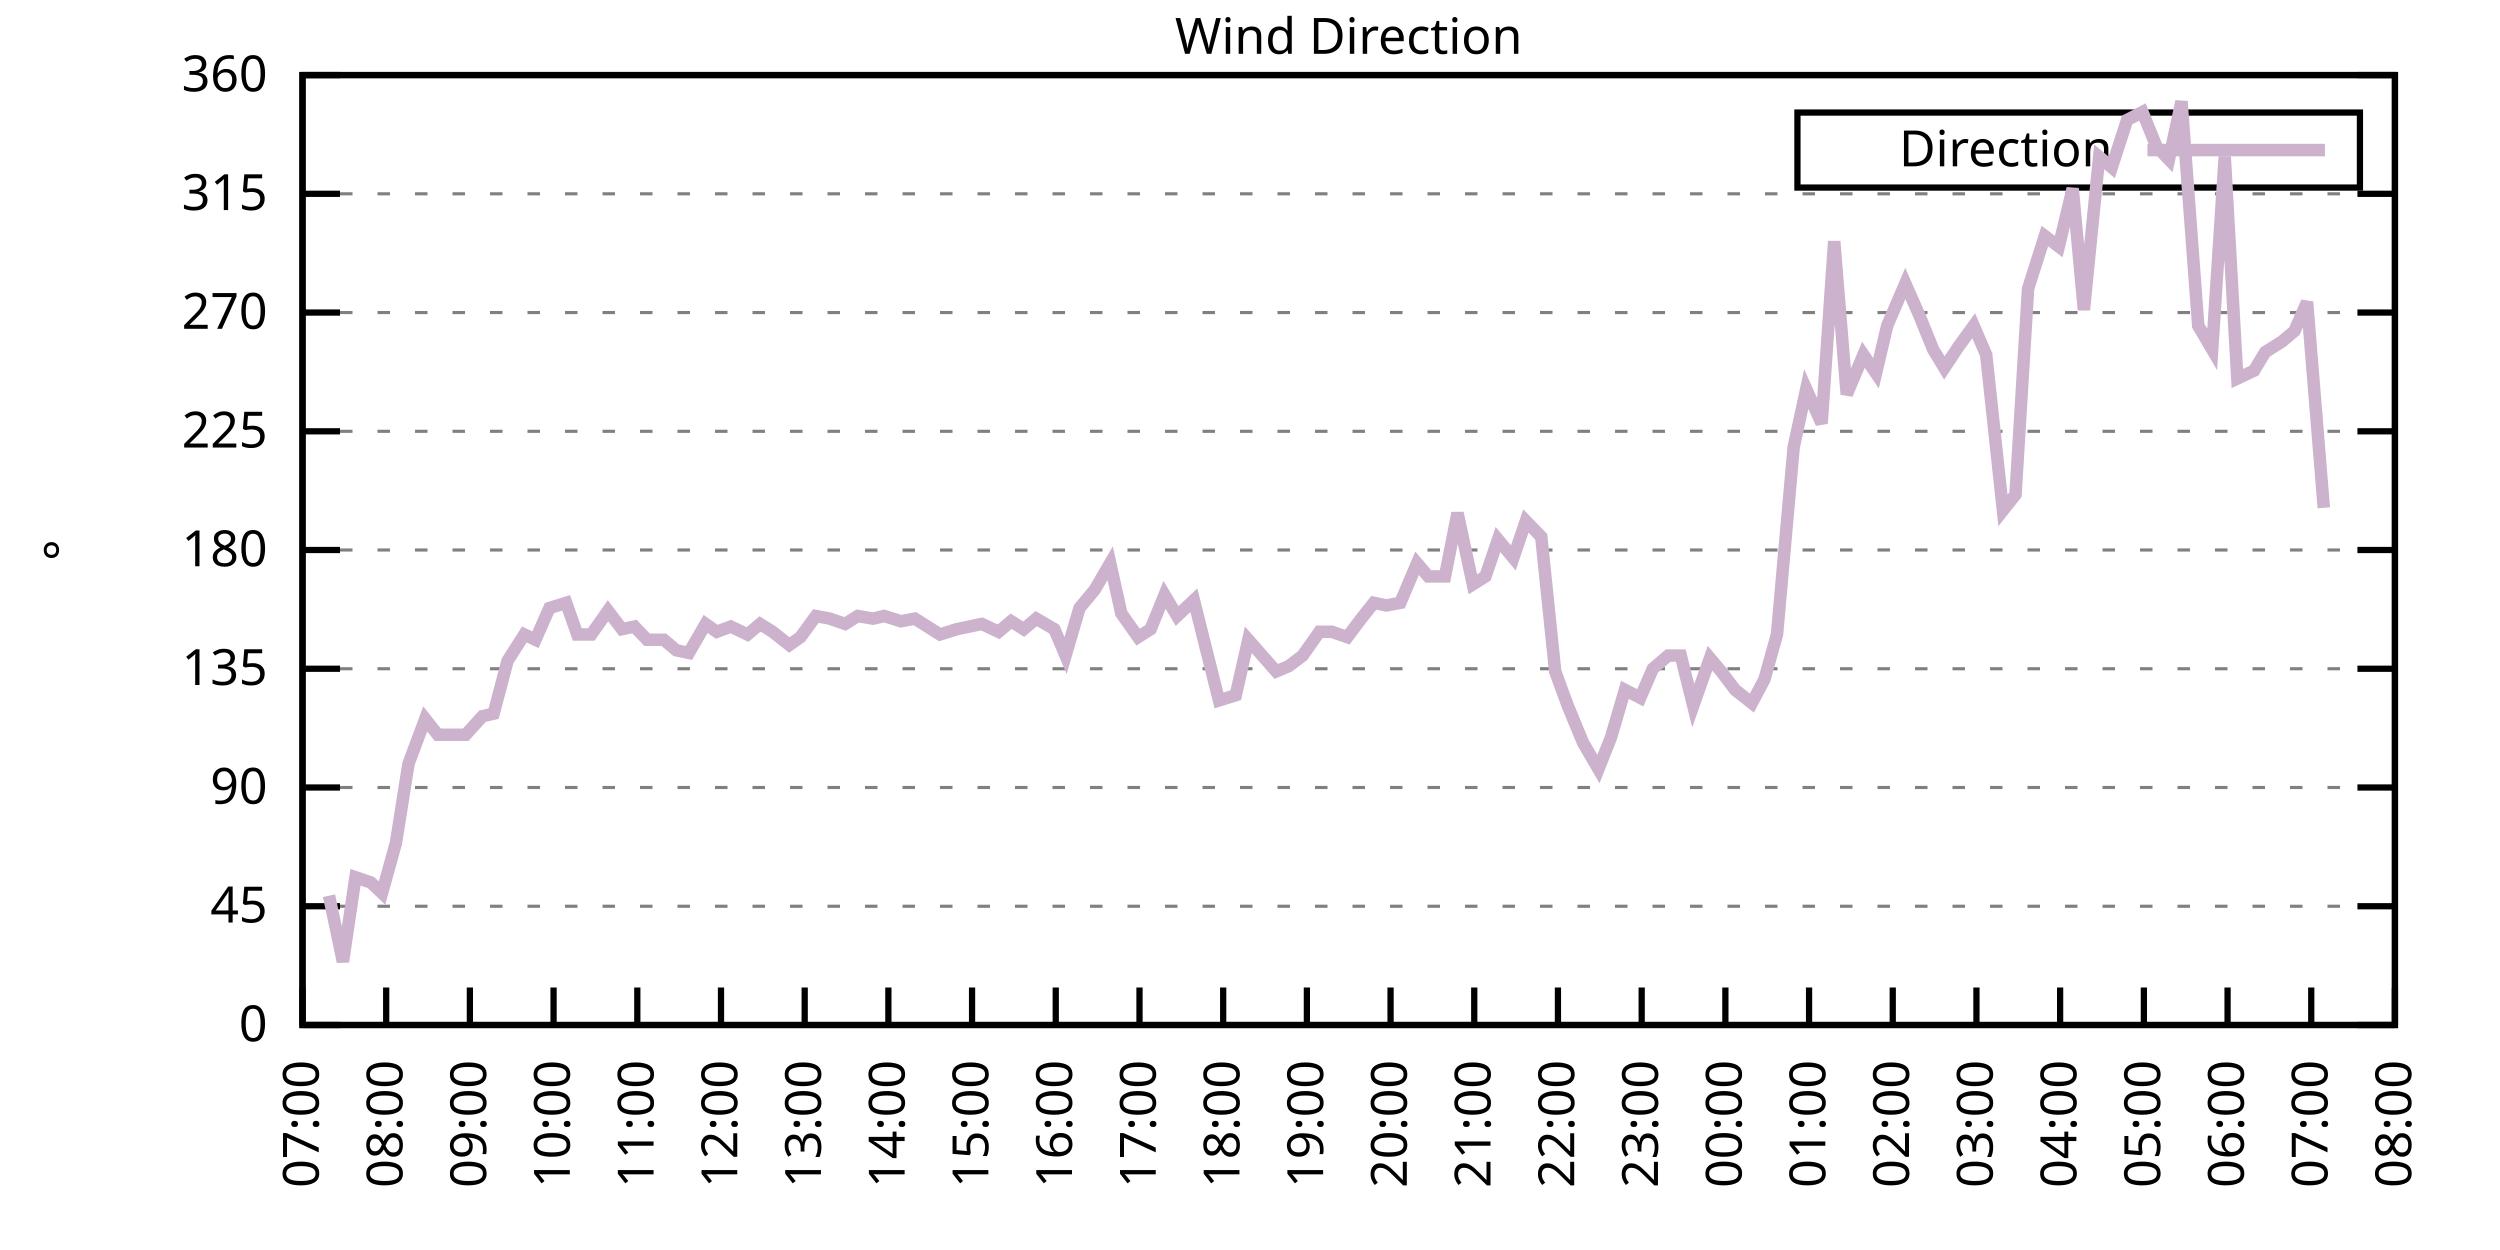
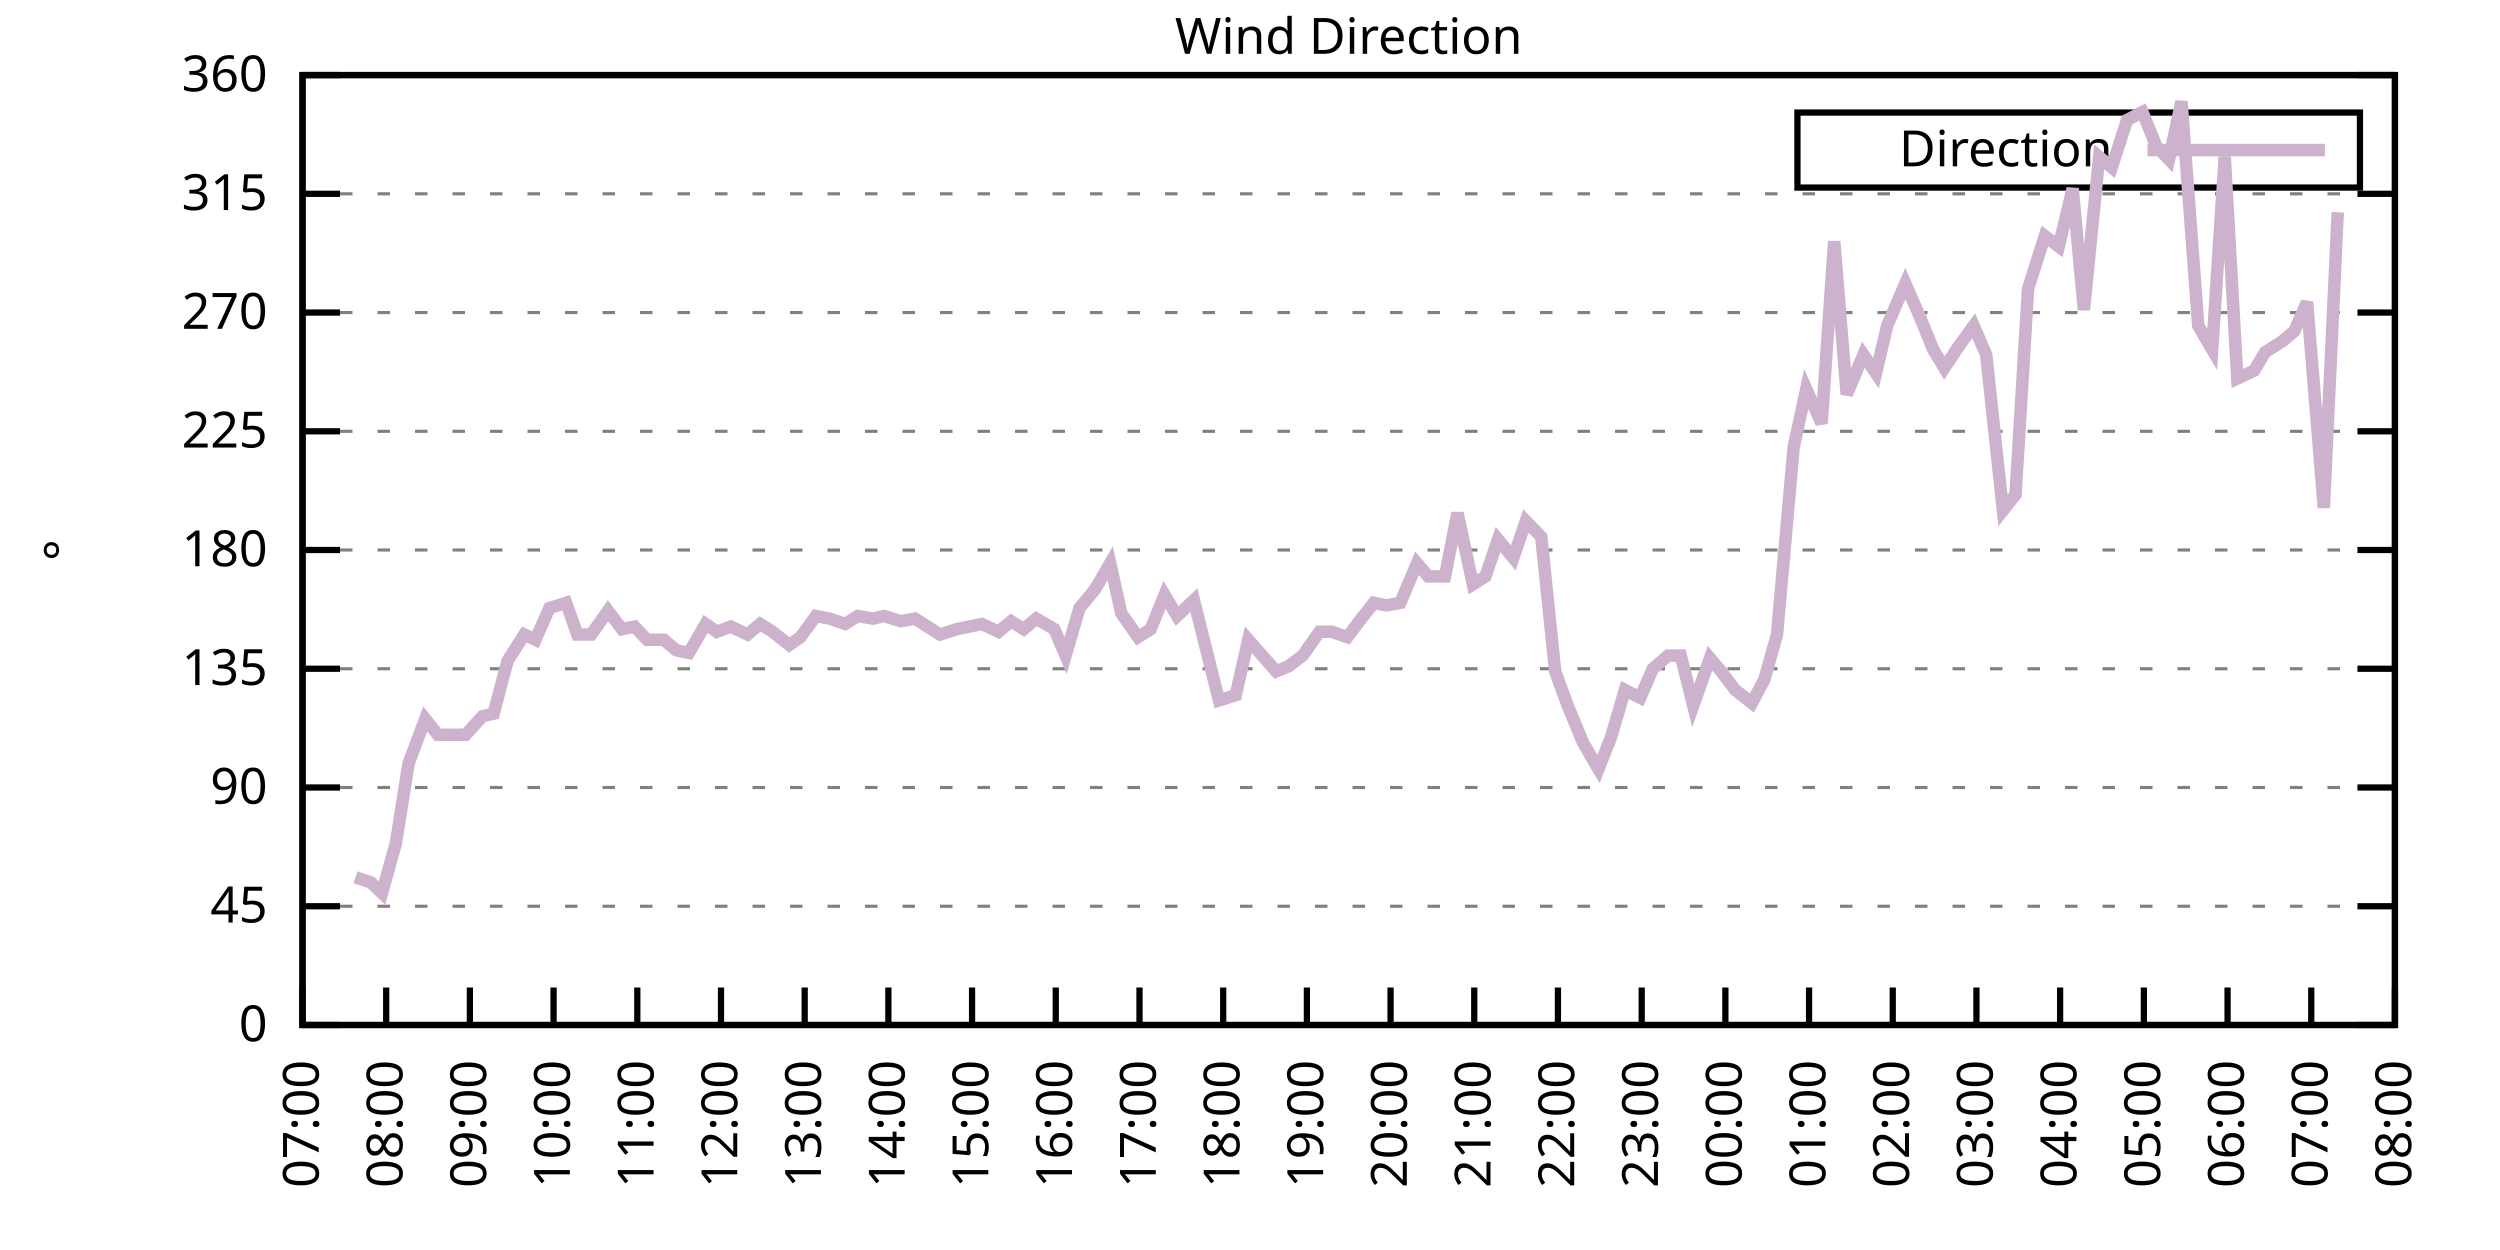
<svg xmlns="http://www.w3.org/2000/svg" xmlns:xlink="http://www.w3.org/1999/xlink" width="400" height="200" viewBox="0 0 400 200">
  <g id="gnuplot_canvas">
    <rect x="0" y="0" width="400" height="200" fill="none" />
    <defs>
      <circle id="gpDot" r="0.5" stroke-width="0.5" stroke="currentColor" />
      <path id="gpPt0" stroke-width="0.333" stroke="currentColor" d="M-1,0 h2 M0,-1 v2" />
      <path id="gpPt1" stroke-width="0.333" stroke="currentColor" d="M-1,-1 L1,1 M1,-1 L-1,1" />
      <path id="gpPt2" stroke-width="0.333" stroke="currentColor" d="M-1,0 L1,0 M0,-1 L0,1 M-1,-1 L1,1 M-1,1 L1,-1" />
      <rect id="gpPt3" stroke-width="0.333" stroke="currentColor" x="-1" y="-1" width="2" height="2" />
      <rect id="gpPt4" stroke-width="0.333" stroke="currentColor" fill="currentColor" x="-1" y="-1" width="2" height="2" />
      <circle id="gpPt5" stroke-width="0.333" stroke="currentColor" cx="0" cy="0" r="1" />
      <use xlink:href="#gpPt5" id="gpPt6" fill="currentColor" stroke="none" />
      <path id="gpPt7" stroke-width="0.333" stroke="currentColor" d="M0,-1.33 L-1.33,0.67 L1.33,0.67 z" />
      <use xlink:href="#gpPt7" id="gpPt8" fill="currentColor" stroke="none" />
      <use xlink:href="#gpPt7" id="gpPt9" stroke="currentColor" transform="rotate(180)" />
      <use xlink:href="#gpPt9" id="gpPt10" fill="currentColor" stroke="none" />
      <use xlink:href="#gpPt3" id="gpPt11" stroke="currentColor" transform="rotate(45)" />
      <use xlink:href="#gpPt11" id="gpPt12" fill="currentColor" stroke="none" />
      <path id="gpPt13" stroke-width="0.333" stroke="currentColor" d="M0,1.330 L1.265,0.411 L0.782,-1.067 L-0.782,-1.076 L-1.265,0.411 z" />
      <use xlink:href="#gpPt13" id="gpPt14" fill="currentColor" stroke="none" />
      <filter id="textbox" filterUnits="objectBoundingBox" x="0" y="0" height="1" width="1">
        <feFlood flood-color="white" flood-opacity="1" result="bgnd" />
        <feComposite in="SourceGraphic" in2="bgnd" operator="atop" />
      </filter>
      <filter id="greybox" filterUnits="objectBoundingBox" x="0" y="0" height="1" width="1">
        <feFlood flood-color="lightgrey" flood-opacity="1" result="grey" />
        <feComposite in="SourceGraphic" in2="grey" operator="atop" />
      </filter>
    </defs>
    <g fill="none" color="white" stroke="currentColor" stroke-width="1.00" stroke-linecap="butt" stroke-linejoin="miter">
</g>
    <g fill="none" color="black" stroke="currentColor" stroke-width="1.00" stroke-linecap="butt" stroke-linejoin="miter">
      <g stroke="none" shape-rendering="crispEdges">
        <polygon fill="rgb(255, 255, 255)" points="48.40,164.00 383.18,164.00 383.18,12.02 48.40,12.02 " />
      </g>
    </g>
    <g fill="none" color="black" stroke="currentColor" stroke-width="1.00" stroke-linecap="butt" stroke-linejoin="miter">
</g>
    <g fill="none" color="black" stroke="black" stroke-width="0.50" stroke-linecap="butt" stroke-linejoin="miter">
</g>
    <g fill="none" color="gray" stroke="currentColor" stroke-width="0.50" stroke-linecap="butt" stroke-linejoin="miter">
      <path stroke="gray" stroke-dasharray="2,4" class="gridline" d="M48.40,164.00 L383.19,164.00  " />
    </g>
    <g fill="none" color="gray" stroke="gray" stroke-width="1.00" stroke-linecap="butt" stroke-linejoin="miter">
</g>
    <g fill="none" color="black" stroke="currentColor" stroke-width="1.00" stroke-linecap="butt" stroke-linejoin="miter">
      <path stroke="black" d="M48.40,164.00 L54.40,164.00 M383.19,164.00 L377.19,164.00  " />
      <g transform="translate(42.80,166.60)" stroke="none" fill="black" font-family="Sans" font-size="8.00" text-anchor="end">
        <text>
          <tspan font-family="Sans"> 0</tspan>
        </text>
      </g>
    </g>
    <g fill="none" color="black" stroke="currentColor" stroke-width="1.00" stroke-linecap="butt" stroke-linejoin="miter">
</g>
    <g fill="none" color="black" stroke="black" stroke-width="0.50" stroke-linecap="butt" stroke-linejoin="miter">
</g>
    <g fill="none" color="gray" stroke="currentColor" stroke-width="0.50" stroke-linecap="butt" stroke-linejoin="miter">
      <path stroke="gray" stroke-dasharray="2,4" class="gridline" d="M48.40,145.00 L383.19,145.00  " />
    </g>
    <g fill="none" color="gray" stroke="gray" stroke-width="1.00" stroke-linecap="butt" stroke-linejoin="miter">
</g>
    <g fill="none" color="black" stroke="currentColor" stroke-width="1.00" stroke-linecap="butt" stroke-linejoin="miter">
      <path stroke="black" d="M48.40,145.00 L54.40,145.00 M383.19,145.00 L377.19,145.00  " />
      <g transform="translate(42.80,147.60)" stroke="none" fill="black" font-family="Sans" font-size="8.00" text-anchor="end">
        <text>
          <tspan font-family="Sans"> 45</tspan>
        </text>
      </g>
    </g>
    <g fill="none" color="black" stroke="currentColor" stroke-width="1.00" stroke-linecap="butt" stroke-linejoin="miter">
</g>
    <g fill="none" color="black" stroke="black" stroke-width="0.50" stroke-linecap="butt" stroke-linejoin="miter">
</g>
    <g fill="none" color="gray" stroke="currentColor" stroke-width="0.50" stroke-linecap="butt" stroke-linejoin="miter">
      <path stroke="gray" stroke-dasharray="2,4" class="gridline" d="M48.40,126.00 L383.19,126.00  " />
    </g>
    <g fill="none" color="gray" stroke="gray" stroke-width="1.00" stroke-linecap="butt" stroke-linejoin="miter">
</g>
    <g fill="none" color="black" stroke="currentColor" stroke-width="1.00" stroke-linecap="butt" stroke-linejoin="miter">
      <path stroke="black" d="M48.40,126.00 L54.40,126.00 M383.19,126.00 L377.19,126.00  " />
      <g transform="translate(42.80,128.60)" stroke="none" fill="black" font-family="Sans" font-size="8.00" text-anchor="end">
        <text>
          <tspan font-family="Sans"> 90</tspan>
        </text>
      </g>
    </g>
    <g fill="none" color="black" stroke="currentColor" stroke-width="1.00" stroke-linecap="butt" stroke-linejoin="miter">
</g>
    <g fill="none" color="black" stroke="black" stroke-width="0.50" stroke-linecap="butt" stroke-linejoin="miter">
</g>
    <g fill="none" color="gray" stroke="currentColor" stroke-width="0.50" stroke-linecap="butt" stroke-linejoin="miter">
      <path stroke="gray" stroke-dasharray="2,4" class="gridline" d="M48.40,107.00 L383.19,107.00  " />
    </g>
    <g fill="none" color="gray" stroke="gray" stroke-width="1.00" stroke-linecap="butt" stroke-linejoin="miter">
</g>
    <g fill="none" color="black" stroke="currentColor" stroke-width="1.00" stroke-linecap="butt" stroke-linejoin="miter">
      <path stroke="black" d="M48.40,107.00 L54.40,107.00 M383.19,107.00 L377.19,107.00  " />
      <g transform="translate(42.80,109.60)" stroke="none" fill="black" font-family="Sans" font-size="8.00" text-anchor="end">
        <text>
          <tspan font-family="Sans"> 135</tspan>
        </text>
      </g>
    </g>
    <g fill="none" color="black" stroke="currentColor" stroke-width="1.00" stroke-linecap="butt" stroke-linejoin="miter">
</g>
    <g fill="none" color="black" stroke="black" stroke-width="0.50" stroke-linecap="butt" stroke-linejoin="miter">
</g>
    <g fill="none" color="gray" stroke="currentColor" stroke-width="0.50" stroke-linecap="butt" stroke-linejoin="miter">
      <path stroke="gray" stroke-dasharray="2,4" class="gridline" d="M48.40,88.00 L383.19,88.00  " />
    </g>
    <g fill="none" color="gray" stroke="gray" stroke-width="1.00" stroke-linecap="butt" stroke-linejoin="miter">
</g>
    <g fill="none" color="black" stroke="currentColor" stroke-width="1.00" stroke-linecap="butt" stroke-linejoin="miter">
      <path stroke="black" d="M48.40,88.00 L54.40,88.00 M383.19,88.00 L377.19,88.00  " />
      <g transform="translate(42.80,90.60)" stroke="none" fill="black" font-family="Sans" font-size="8.00" text-anchor="end">
        <text>
          <tspan font-family="Sans"> 180</tspan>
        </text>
      </g>
    </g>
    <g fill="none" color="black" stroke="currentColor" stroke-width="1.00" stroke-linecap="butt" stroke-linejoin="miter">
</g>
    <g fill="none" color="black" stroke="black" stroke-width="0.50" stroke-linecap="butt" stroke-linejoin="miter">
</g>
    <g fill="none" color="gray" stroke="currentColor" stroke-width="0.50" stroke-linecap="butt" stroke-linejoin="miter">
      <path stroke="gray" stroke-dasharray="2,4" class="gridline" d="M48.40,69.01 L383.19,69.01  " />
    </g>
    <g fill="none" color="gray" stroke="gray" stroke-width="1.00" stroke-linecap="butt" stroke-linejoin="miter">
</g>
    <g fill="none" color="black" stroke="currentColor" stroke-width="1.00" stroke-linecap="butt" stroke-linejoin="miter">
      <path stroke="black" d="M48.40,69.01 L54.40,69.01 M383.19,69.01 L377.19,69.01  " />
      <g transform="translate(42.80,71.61)" stroke="none" fill="black" font-family="Sans" font-size="8.00" text-anchor="end">
        <text>
          <tspan font-family="Sans"> 225</tspan>
        </text>
      </g>
    </g>
    <g fill="none" color="black" stroke="currentColor" stroke-width="1.00" stroke-linecap="butt" stroke-linejoin="miter">
</g>
    <g fill="none" color="black" stroke="black" stroke-width="0.50" stroke-linecap="butt" stroke-linejoin="miter">
</g>
    <g fill="none" color="gray" stroke="currentColor" stroke-width="0.50" stroke-linecap="butt" stroke-linejoin="miter">
      <path stroke="gray" stroke-dasharray="2,4" class="gridline" d="M48.40,50.01 L383.19,50.01  " />
    </g>
    <g fill="none" color="gray" stroke="gray" stroke-width="1.00" stroke-linecap="butt" stroke-linejoin="miter">
</g>
    <g fill="none" color="black" stroke="currentColor" stroke-width="1.00" stroke-linecap="butt" stroke-linejoin="miter">
      <path stroke="black" d="M48.40,50.01 L54.40,50.01 M383.19,50.01 L377.19,50.01  " />
      <g transform="translate(42.80,52.61)" stroke="none" fill="black" font-family="Sans" font-size="8.00" text-anchor="end">
        <text>
          <tspan font-family="Sans"> 270</tspan>
        </text>
      </g>
    </g>
    <g fill="none" color="black" stroke="currentColor" stroke-width="1.00" stroke-linecap="butt" stroke-linejoin="miter">
</g>
    <g fill="none" color="black" stroke="black" stroke-width="0.50" stroke-linecap="butt" stroke-linejoin="miter">
</g>
    <g fill="none" color="gray" stroke="currentColor" stroke-width="0.50" stroke-linecap="butt" stroke-linejoin="miter">
      <path stroke="gray" stroke-dasharray="2,4" class="gridline" d="M48.40,31.01 L383.19,31.01  " />
    </g>
    <g fill="none" color="gray" stroke="gray" stroke-width="1.00" stroke-linecap="butt" stroke-linejoin="miter">
</g>
    <g fill="none" color="black" stroke="currentColor" stroke-width="1.00" stroke-linecap="butt" stroke-linejoin="miter">
      <path stroke="black" d="M48.40,31.01 L54.40,31.01 M383.19,31.01 L377.19,31.01  " />
      <g transform="translate(42.80,33.61)" stroke="none" fill="black" font-family="Sans" font-size="8.00" text-anchor="end">
        <text>
          <tspan font-family="Sans"> 315</tspan>
        </text>
      </g>
    </g>
    <g fill="none" color="black" stroke="currentColor" stroke-width="1.00" stroke-linecap="butt" stroke-linejoin="miter">
</g>
    <g fill="none" color="black" stroke="black" stroke-width="0.50" stroke-linecap="butt" stroke-linejoin="miter">
</g>
    <g fill="none" color="gray" stroke="currentColor" stroke-width="0.50" stroke-linecap="butt" stroke-linejoin="miter">
      <path stroke="gray" stroke-dasharray="2,4" class="gridline" d="M48.40,12.01 L383.19,12.01  " />
    </g>
    <g fill="none" color="gray" stroke="gray" stroke-width="1.00" stroke-linecap="butt" stroke-linejoin="miter">
</g>
    <g fill="none" color="black" stroke="currentColor" stroke-width="1.00" stroke-linecap="butt" stroke-linejoin="miter">
      <path stroke="black" d="M48.40,12.01 L54.40,12.01 M383.19,12.01 L377.19,12.01  " />
      <g transform="translate(42.80,14.61)" stroke="none" fill="black" font-family="Sans" font-size="8.00" text-anchor="end">
        <text>
          <tspan font-family="Sans"> 360</tspan>
        </text>
      </g>
    </g>
    <g fill="none" color="black" stroke="currentColor" stroke-width="1.00" stroke-linecap="butt" stroke-linejoin="miter">
      <path stroke="black" d="M48.40,164.00 L48.40,158.00  " />
      <g transform="translate(51.00,169.60) rotate(270.00)" stroke="none" fill="black" font-family="Sans" font-size="8.00" text-anchor="end">
        <text>
          <tspan font-family="Sans">07:00</tspan>
        </text>
      </g>
    </g>
    <g fill="none" color="black" stroke="currentColor" stroke-width="1.00" stroke-linecap="butt" stroke-linejoin="miter">
      <path stroke="black" d="M61.79,164.00 L61.79,158.00  " />
      <g transform="translate(64.39,169.60) rotate(270.00)" stroke="none" fill="black" font-family="Sans" font-size="8.00" text-anchor="end">
        <text>
          <tspan font-family="Sans">08:00</tspan>
        </text>
      </g>
    </g>
    <g fill="none" color="black" stroke="currentColor" stroke-width="1.00" stroke-linecap="butt" stroke-linejoin="miter">
      <path stroke="black" d="M75.18,164.00 L75.18,158.00  " />
      <g transform="translate(77.78,169.60) rotate(270.00)" stroke="none" fill="black" font-family="Sans" font-size="8.00" text-anchor="end">
        <text>
          <tspan font-family="Sans">09:00</tspan>
        </text>
      </g>
    </g>
    <g fill="none" color="black" stroke="currentColor" stroke-width="1.00" stroke-linecap="butt" stroke-linejoin="miter">
      <path stroke="black" d="M88.57,164.00 L88.57,158.00  " />
      <g transform="translate(91.17,169.60) rotate(270.00)" stroke="none" fill="black" font-family="Sans" font-size="8.00" text-anchor="end">
        <text>
          <tspan font-family="Sans">10:00</tspan>
        </text>
      </g>
    </g>
    <g fill="none" color="black" stroke="currentColor" stroke-width="1.00" stroke-linecap="butt" stroke-linejoin="miter">
      <path stroke="black" d="M101.97,164.00 L101.97,158.00  " />
      <g transform="translate(104.57,169.60) rotate(270.00)" stroke="none" fill="black" font-family="Sans" font-size="8.00" text-anchor="end">
        <text>
          <tspan font-family="Sans">11:00</tspan>
        </text>
      </g>
    </g>
    <g fill="none" color="black" stroke="currentColor" stroke-width="1.00" stroke-linecap="butt" stroke-linejoin="miter">
      <path stroke="black" d="M115.36,164.00 L115.36,158.00  " />
      <g transform="translate(117.96,169.60) rotate(270.00)" stroke="none" fill="black" font-family="Sans" font-size="8.00" text-anchor="end">
        <text>
          <tspan font-family="Sans">12:00</tspan>
        </text>
      </g>
    </g>
    <g fill="none" color="black" stroke="currentColor" stroke-width="1.00" stroke-linecap="butt" stroke-linejoin="miter">
      <path stroke="black" d="M128.75,164.00 L128.75,158.00  " />
      <g transform="translate(131.35,169.60) rotate(270.00)" stroke="none" fill="black" font-family="Sans" font-size="8.00" text-anchor="end">
        <text>
          <tspan font-family="Sans">13:00</tspan>
        </text>
      </g>
    </g>
    <g fill="none" color="black" stroke="currentColor" stroke-width="1.00" stroke-linecap="butt" stroke-linejoin="miter">
      <path stroke="black" d="M142.14,164.00 L142.14,158.00  " />
      <g transform="translate(144.74,169.60) rotate(270.00)" stroke="none" fill="black" font-family="Sans" font-size="8.00" text-anchor="end">
        <text>
          <tspan font-family="Sans">14:00</tspan>
        </text>
      </g>
    </g>
    <g fill="none" color="black" stroke="currentColor" stroke-width="1.00" stroke-linecap="butt" stroke-linejoin="miter">
      <path stroke="black" d="M155.53,164.00 L155.53,158.00  " />
      <g transform="translate(158.13,169.60) rotate(270.00)" stroke="none" fill="black" font-family="Sans" font-size="8.00" text-anchor="end">
        <text>
          <tspan font-family="Sans">15:00</tspan>
        </text>
      </g>
    </g>
    <g fill="none" color="black" stroke="currentColor" stroke-width="1.00" stroke-linecap="butt" stroke-linejoin="miter">
      <path stroke="black" d="M168.92,164.00 L168.92,158.00  " />
      <g transform="translate(171.52,169.60) rotate(270.00)" stroke="none" fill="black" font-family="Sans" font-size="8.00" text-anchor="end">
        <text>
          <tspan font-family="Sans">16:00</tspan>
        </text>
      </g>
    </g>
    <g fill="none" color="black" stroke="currentColor" stroke-width="1.00" stroke-linecap="butt" stroke-linejoin="miter">
      <path stroke="black" d="M182.32,164.00 L182.32,158.00  " />
      <g transform="translate(184.92,169.60) rotate(270.00)" stroke="none" fill="black" font-family="Sans" font-size="8.00" text-anchor="end">
        <text>
          <tspan font-family="Sans">17:00</tspan>
        </text>
      </g>
    </g>
    <g fill="none" color="black" stroke="currentColor" stroke-width="1.00" stroke-linecap="butt" stroke-linejoin="miter">
      <path stroke="black" d="M195.71,164.00 L195.71,158.00  " />
      <g transform="translate(198.31,169.60) rotate(270.00)" stroke="none" fill="black" font-family="Sans" font-size="8.00" text-anchor="end">
        <text>
          <tspan font-family="Sans">18:00</tspan>
        </text>
      </g>
    </g>
    <g fill="none" color="black" stroke="currentColor" stroke-width="1.00" stroke-linecap="butt" stroke-linejoin="miter">
      <path stroke="black" d="M209.10,164.00 L209.10,158.00  " />
      <g transform="translate(211.70,169.60) rotate(270.00)" stroke="none" fill="black" font-family="Sans" font-size="8.00" text-anchor="end">
        <text>
          <tspan font-family="Sans">19:00</tspan>
        </text>
      </g>
    </g>
    <g fill="none" color="black" stroke="currentColor" stroke-width="1.00" stroke-linecap="butt" stroke-linejoin="miter">
      <path stroke="black" d="M222.49,164.00 L222.49,158.00  " />
      <g transform="translate(225.09,169.60) rotate(270.00)" stroke="none" fill="black" font-family="Sans" font-size="8.00" text-anchor="end">
        <text>
          <tspan font-family="Sans">20:00</tspan>
        </text>
      </g>
    </g>
    <g fill="none" color="black" stroke="currentColor" stroke-width="1.00" stroke-linecap="butt" stroke-linejoin="miter">
      <path stroke="black" d="M235.88,164.00 L235.88,158.00  " />
      <g transform="translate(238.48,169.60) rotate(270.00)" stroke="none" fill="black" font-family="Sans" font-size="8.00" text-anchor="end">
        <text>
          <tspan font-family="Sans">21:00</tspan>
        </text>
      </g>
    </g>
    <g fill="none" color="black" stroke="currentColor" stroke-width="1.00" stroke-linecap="butt" stroke-linejoin="miter">
      <path stroke="black" d="M249.27,164.00 L249.27,158.00  " />
      <g transform="translate(251.87,169.60) rotate(270.00)" stroke="none" fill="black" font-family="Sans" font-size="8.00" text-anchor="end">
        <text>
          <tspan font-family="Sans">22:00</tspan>
        </text>
      </g>
    </g>
    <g fill="none" color="black" stroke="currentColor" stroke-width="1.00" stroke-linecap="butt" stroke-linejoin="miter">
      <path stroke="black" d="M262.67,164.00 L262.67,158.00  " />
      <g transform="translate(265.27,169.60) rotate(270.00)" stroke="none" fill="black" font-family="Sans" font-size="8.00" text-anchor="end">
        <text>
          <tspan font-family="Sans">23:00</tspan>
        </text>
      </g>
    </g>
    <g fill="none" color="black" stroke="currentColor" stroke-width="1.00" stroke-linecap="butt" stroke-linejoin="miter">
      <path stroke="black" d="M276.06,164.00 L276.06,158.00  " />
      <g transform="translate(278.66,169.60) rotate(270.00)" stroke="none" fill="black" font-family="Sans" font-size="8.00" text-anchor="end">
        <text>
          <tspan font-family="Sans">00:00</tspan>
        </text>
      </g>
    </g>
    <g fill="none" color="black" stroke="currentColor" stroke-width="1.00" stroke-linecap="butt" stroke-linejoin="miter">
      <path stroke="black" d="M289.45,164.00 L289.45,158.00  " />
      <g transform="translate(292.05,169.60) rotate(270.00)" stroke="none" fill="black" font-family="Sans" font-size="8.00" text-anchor="end">
        <text>
          <tspan font-family="Sans">01:00</tspan>
        </text>
      </g>
    </g>
    <g fill="none" color="black" stroke="currentColor" stroke-width="1.00" stroke-linecap="butt" stroke-linejoin="miter">
      <path stroke="black" d="M302.84,164.00 L302.84,158.00  " />
      <g transform="translate(305.44,169.60) rotate(270.00)" stroke="none" fill="black" font-family="Sans" font-size="8.00" text-anchor="end">
        <text>
          <tspan font-family="Sans">02:00</tspan>
        </text>
      </g>
    </g>
    <g fill="none" color="black" stroke="currentColor" stroke-width="1.00" stroke-linecap="butt" stroke-linejoin="miter">
      <path stroke="black" d="M316.23,164.00 L316.23,158.00  " />
      <g transform="translate(318.83,169.60) rotate(270.00)" stroke="none" fill="black" font-family="Sans" font-size="8.00" text-anchor="end">
        <text>
          <tspan font-family="Sans">03:00</tspan>
        </text>
      </g>
    </g>
    <g fill="none" color="black" stroke="currentColor" stroke-width="1.00" stroke-linecap="butt" stroke-linejoin="miter">
      <path stroke="black" d="M329.62,164.00 L329.62,158.00  " />
      <g transform="translate(332.22,169.60) rotate(270.00)" stroke="none" fill="black" font-family="Sans" font-size="8.00" text-anchor="end">
        <text>
          <tspan font-family="Sans">04:00</tspan>
        </text>
      </g>
    </g>
    <g fill="none" color="black" stroke="currentColor" stroke-width="1.00" stroke-linecap="butt" stroke-linejoin="miter">
      <path stroke="black" d="M343.02,164.00 L343.02,158.00  " />
      <g transform="translate(345.62,169.60) rotate(270.00)" stroke="none" fill="black" font-family="Sans" font-size="8.00" text-anchor="end">
        <text>
          <tspan font-family="Sans">05:00</tspan>
        </text>
      </g>
    </g>
    <g fill="none" color="black" stroke="currentColor" stroke-width="1.00" stroke-linecap="butt" stroke-linejoin="miter">
      <path stroke="black" d="M356.41,164.00 L356.41,158.00  " />
      <g transform="translate(359.01,169.60) rotate(270.00)" stroke="none" fill="black" font-family="Sans" font-size="8.00" text-anchor="end">
        <text>
          <tspan font-family="Sans">06:00</tspan>
        </text>
      </g>
    </g>
    <g fill="none" color="black" stroke="currentColor" stroke-width="1.00" stroke-linecap="butt" stroke-linejoin="miter">
      <path stroke="black" d="M369.80,164.00 L369.80,158.00  " />
      <g transform="translate(372.40,169.60) rotate(270.00)" stroke="none" fill="black" font-family="Sans" font-size="8.00" text-anchor="end">
        <text>
          <tspan font-family="Sans">07:00</tspan>
        </text>
      </g>
    </g>
    <g fill="none" color="black" stroke="currentColor" stroke-width="1.00" stroke-linecap="butt" stroke-linejoin="miter">
      <path stroke="black" d="M383.19,164.00 L383.19,158.00  " />
      <g transform="translate(385.79,169.60) rotate(270.00)" stroke="none" fill="black" font-family="Sans" font-size="8.00" text-anchor="end">
        <text>
          <tspan font-family="Sans">08:00</tspan>
        </text>
      </g>
    </g>
    <g fill="none" color="black" stroke="currentColor" stroke-width="1.00" stroke-linecap="butt" stroke-linejoin="miter">
</g>
    <g fill="none" color="black" stroke="currentColor" stroke-width="1.00" stroke-linecap="butt" stroke-linejoin="miter">
      <path stroke="black" d="M48.40,12.01 L48.40,164.00 L383.19,164.00 L383.19,12.01 L48.40,12.01 Z  " />
    </g>
    <g fill="none" color="black" stroke="currentColor" stroke-width="1.00" stroke-linecap="butt" stroke-linejoin="miter">
</g>
    <g fill="none" color="black" stroke="currentColor" stroke-width="1.00" stroke-linecap="butt" stroke-linejoin="miter">
      <path stroke="black" d="M287.59,30.01 L287.59,18.01 L377.59,18.01 L377.59,30.01 L287.59,30.01 Z  " />
    </g>
    <g id="Wind_direction_plot_1">
      <g fill="none" color="white" stroke="black" stroke-width="2.00" stroke-linecap="butt" stroke-linejoin="miter">
</g>
      <g fill="none" color="black" stroke="currentColor" stroke-width="2.00" stroke-linecap="butt" stroke-linejoin="miter">
        <g transform="translate(337.99,26.61)" stroke="none" fill="black" font-family="Sans" font-size="8.00" text-anchor="end">
          <text>
            <tspan font-family="Sans">Direction</tspan>
          </text>
        </g>
      </g>
      <g fill="none" color="black" stroke="currentColor" stroke-width="2.00" stroke-linecap="butt" stroke-linejoin="miter">
-         <path stroke="rgb(204, 178, 204)" d="M343.59,24.01 L371.99,24.01 M52.64,143.31 L54.87,153.87 L56.88,140.36 L59.34,141.20 L61.12,142.89 L63.35,134.87   L65.36,122.20 L68.04,115.03 L70.05,117.56 L72.50,117.56 L74.51,117.56 L77.19,114.60 L78.98,114.18 L81.21,105.74   L83.89,101.52 L85.67,102.36 L87.91,97.29 L90.58,96.45 L92.37,101.52 L94.60,101.52 L97.28,97.72 L99.51,100.67   L101.52,100.25 L103.53,102.36 L106.21,102.36 L108.22,104.05 L110.22,104.47 L112.90,99.83 L114.69,101.09 L116.92,100.25   L119.60,101.52 L121.61,99.83 L123.62,101.09 L126.29,103.20 L128.08,101.94 L130.54,98.56 L132.77,98.98 L135.22,99.83   L137.23,98.56 L139.69,98.98 L141.47,98.56 L144.15,99.40 L146.38,98.98 L148.39,100.25 L150.40,101.52 L153.08,100.67   L155.09,100.25 L157.10,99.83 L159.77,101.09 L161.78,99.40 L163.79,100.67 L165.80,98.98 L168.70,100.67 L170.49,104.89   L172.72,97.29 L175.17,94.34 L177.63,90.12 L179.41,98.14 L182.09,101.94 L184.10,100.67 L186.33,95.18 L188.34,98.56   L191.02,96.03 L192.81,103.20 L195.04,112.07 L197.72,111.23 L199.73,102.36 L201.96,104.89 L204.19,107.43 L206.20,106.58   L208.43,104.89 L211.11,101.09 L213.12,101.09 L215.57,101.94 L217.80,98.98 L219.81,96.45 L221.82,96.87 L224.05,96.45   L226.73,90.12 L228.52,92.23 L231.20,92.23 L233.20,82.09 L235.66,93.49 L237.67,92.23 L239.68,86.32 L242.13,89.27   L244.14,83.36 L246.60,85.89 L248.83,107.43 L250.84,112.91 L253.29,118.83 L255.75,123.05 L257.76,117.98 L259.99,110.38   L262.44,111.65 L264.45,107.00 L266.91,104.89 L268.92,104.89 L270.92,112.91 L273.60,105.31 L275.39,107.43 L277.62,110.38   L280.30,112.49 L282.31,108.69 L284.32,101.52 L286.99,71.54 L289.00,62.25 L291.46,67.74 L293.47,38.61 L295.48,63.10   L298.15,56.76 L300.16,59.72 L301.95,52.12 L304.85,45.36 L307.08,50.43 L309.31,55.92 L311.10,58.87 L313.33,55.50   L315.79,52.12 L317.79,56.76 L320.47,81.67 L322.48,79.14 L324.49,46.21 L327.17,37.76 L329.40,39.45 L331.63,30.16   L333.42,49.59 L335.87,25.10 L337.88,26.79 L340.34,19.19 L342.79,17.92 L345.02,23.41 L347.03,25.52 L349.04,16.23   L351.72,52.12 L353.95,55.92 L355.96,25.10 L357.97,60.56 L360.65,59.30 L362.43,56.34 L365.11,54.65 L367.12,52.96   L369.13,48.32 L371.81,81.25  " />
+         <path stroke="rgb(204, 178, 204)" d="M343.59,24.01 L371.99,24.01 M56.88,140.36 L59.34,141.20 L61.12,142.89 L63.35,134.87 L65.36,122.20 L68.04,115.03   L70.05,117.56 L72.50,117.56 L74.51,117.56 L77.19,114.60 L78.98,114.18 L81.21,105.74 L83.89,101.52 L85.67,102.36   L87.91,97.29 L90.58,96.45 L92.37,101.52 L94.60,101.52 L97.28,97.72 L99.51,100.67 L101.52,100.25 L103.53,102.36   L106.21,102.36 L108.22,104.05 L110.22,104.47 L112.90,99.83 L114.69,101.09 L116.92,100.25 L119.60,101.52 L121.61,99.83   L123.62,101.09 L126.29,103.20 L128.08,101.94 L130.54,98.56 L132.77,98.98 L135.22,99.83 L137.23,98.56 L139.69,98.98   L141.47,98.56 L144.15,99.40 L146.38,98.98 L148.39,100.25 L150.40,101.52 L153.08,100.67 L155.09,100.25 L157.10,99.83   L159.77,101.09 L161.78,99.40 L163.79,100.67 L165.80,98.98 L168.70,100.67 L170.49,104.89 L172.72,97.29 L175.17,94.34   L177.63,90.12 L179.41,98.14 L182.09,101.94 L184.10,100.67 L186.33,95.18 L188.34,98.56 L191.02,96.03 L192.81,103.20   L195.04,112.07 L197.72,111.23 L199.73,102.36 L201.96,104.89 L204.19,107.43 L206.20,106.58 L208.43,104.89 L211.11,101.09   L213.12,101.09 L215.57,101.94 L217.80,98.98 L219.81,96.45 L221.82,96.87 L224.05,96.45 L226.73,90.12 L228.52,92.23   L231.20,92.23 L233.20,82.09 L235.66,93.49 L237.67,92.23 L239.68,86.32 L242.13,89.27 L244.14,83.36 L246.60,85.89   L248.83,107.43 L250.84,112.91 L253.29,118.83 L255.75,123.05 L257.76,117.98 L259.99,110.38 L262.44,111.65 L264.45,107.00   L266.91,104.89 L268.92,104.89 L270.92,112.91 L273.60,105.31 L275.39,107.43 L277.62,110.38 L280.30,112.49 L282.31,108.69   L284.32,101.52 L286.99,71.54 L289.00,62.25 L291.46,67.74 L293.47,38.61 L295.48,63.10 L298.15,56.76 L300.16,59.72   L301.95,52.12 L304.85,45.36 L307.08,50.43 L309.31,55.92 L311.10,58.87 L313.33,55.50 L315.79,52.12 L317.79,56.76   L320.47,81.67 L322.48,79.14 L324.49,46.21 L327.17,37.76 L329.40,39.45 L331.63,30.16 L333.42,49.59 L335.87,25.10   L337.88,26.79 L340.34,19.19 L342.79,17.92 L345.02,23.41 L347.03,25.52 L349.04,16.23 L351.72,52.12 L353.95,55.92   L355.96,25.10 L357.97,60.56 L360.65,59.30 L362.43,56.34 L365.11,54.65 L367.12,52.96 L369.13,48.32 L371.81,81.25   L374.04,33.96  " />
      </g>
    </g>
    <g fill="none" color="black" stroke="currentColor" stroke-width="2.00" stroke-linecap="butt" stroke-linejoin="miter">
</g>
    <g fill="none" color="black" stroke="black" stroke-width="1.00" stroke-linecap="butt" stroke-linejoin="miter">
</g>
    <g fill="none" color="black" stroke="currentColor" stroke-width="1.00" stroke-linecap="butt" stroke-linejoin="miter">
      <path stroke="black" d="M48.40,12.01 L48.40,164.00 L383.19,164.00 L383.19,12.01 L48.40,12.01 Z  " />
      <g transform="translate(12.80,88.01) rotate(270.00)" stroke="none" fill="black" font-family="Sans" font-size="8.00" text-anchor="middle">
        <text>
          <tspan font-family="Sans">°</tspan>
        </text>
      </g>
    </g>
    <g fill="none" color="black" stroke="currentColor" stroke-width="1.00" stroke-linecap="butt" stroke-linejoin="miter">
</g>
    <g fill="none" color="black" stroke="currentColor" stroke-width="1.00" stroke-linecap="butt" stroke-linejoin="miter">
      <g transform="translate(215.79,8.61)" stroke="none" fill="black" font-family="Sans" font-size="8.00" text-anchor="middle">
        <text>
          <tspan font-family="Sans">Wind Direction</tspan>
        </text>
      </g>
    </g>
    <g fill="none" color="black" stroke="currentColor" stroke-width="1.00" stroke-linecap="butt" stroke-linejoin="miter">
</g>
  </g>
</svg>
